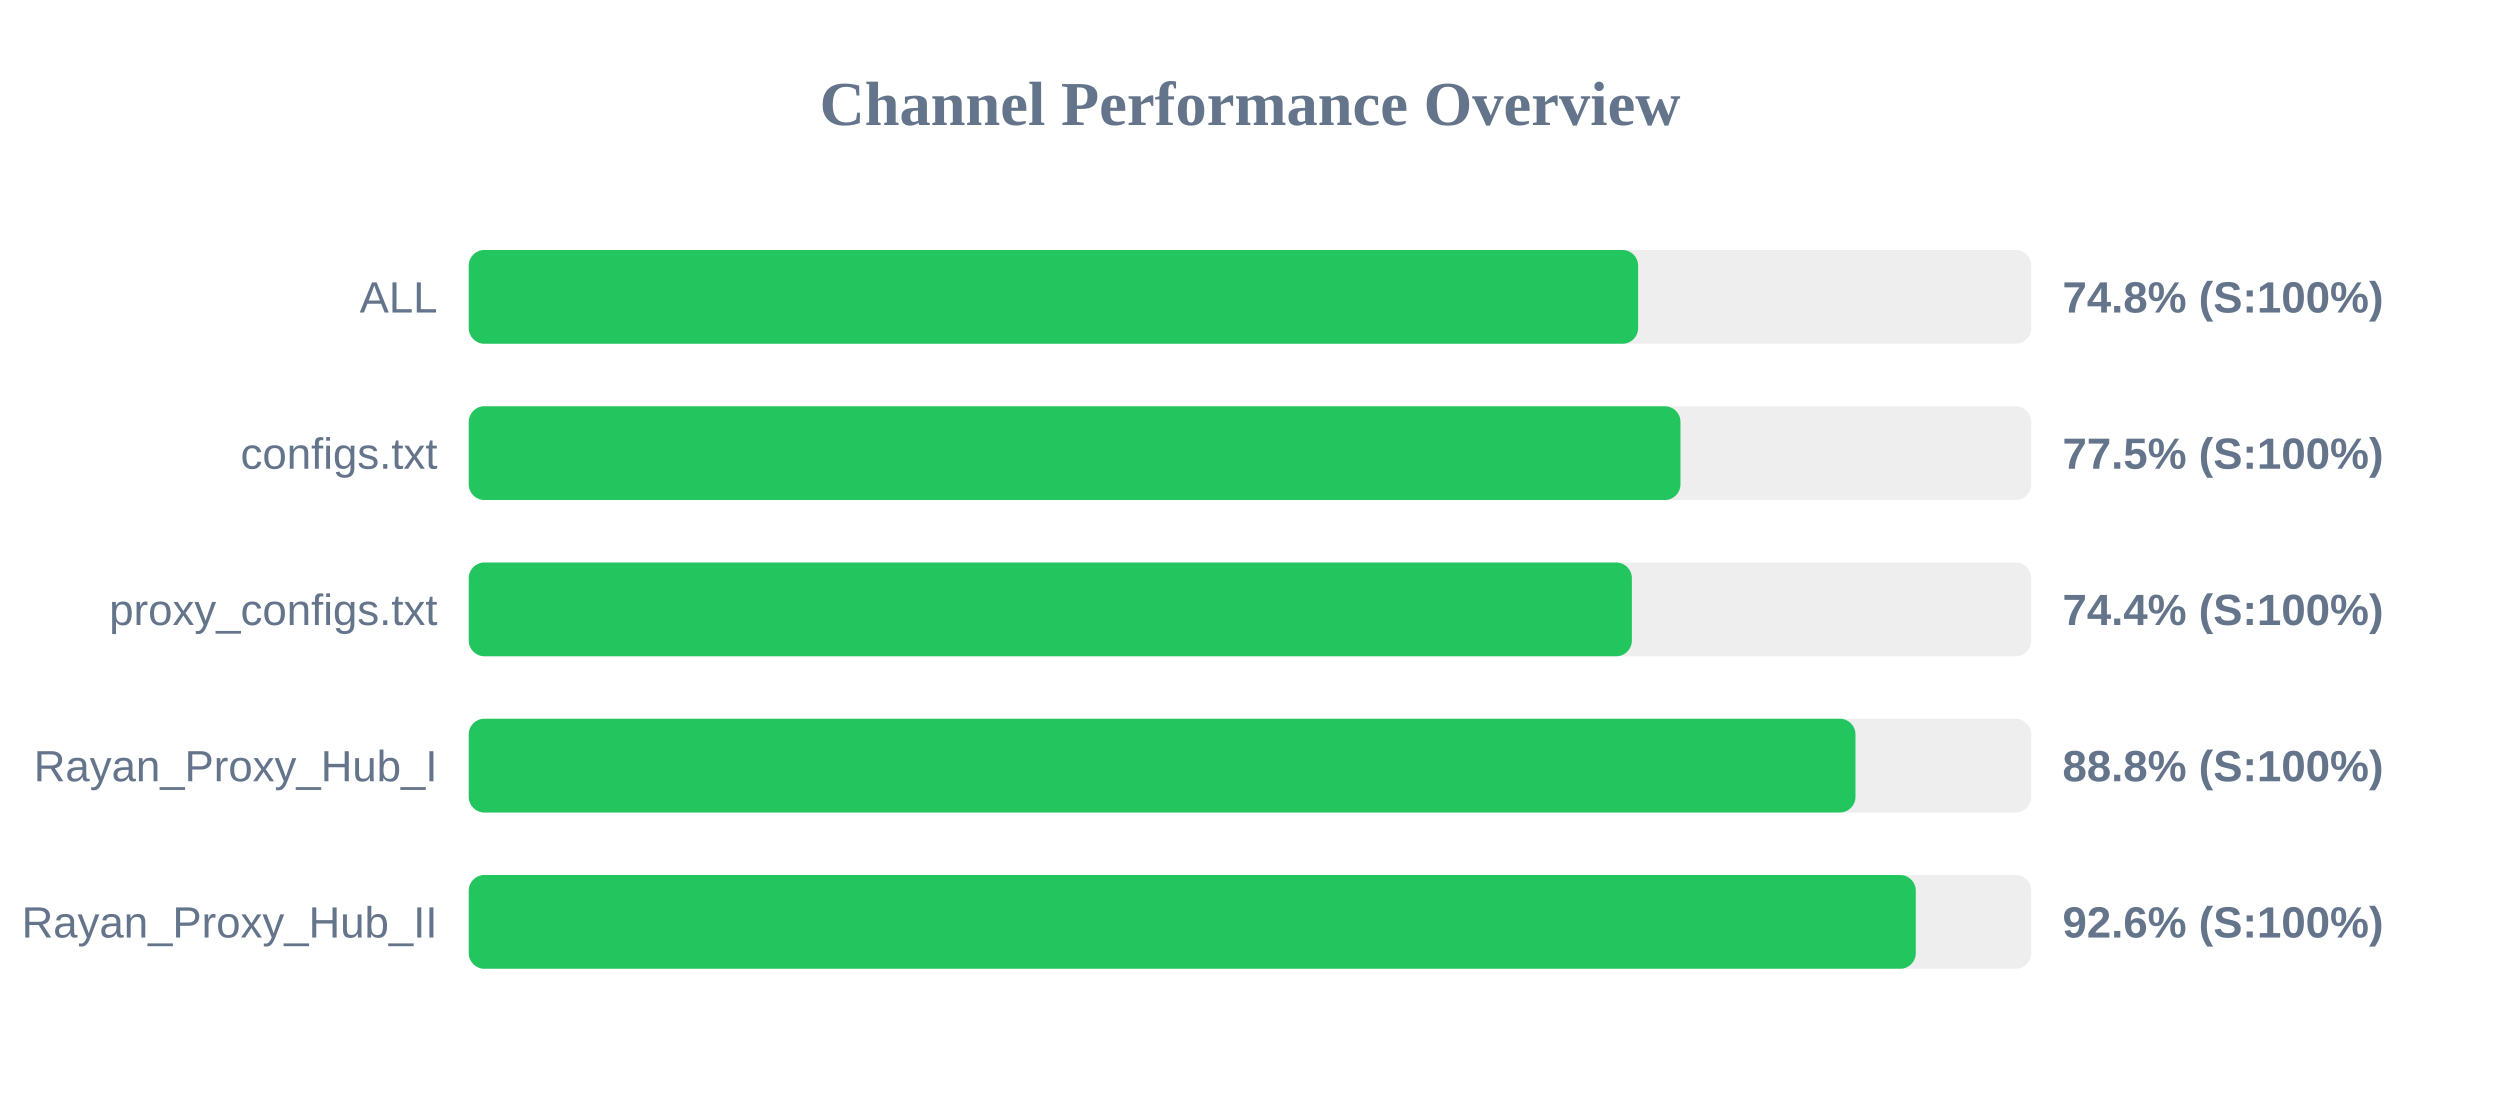
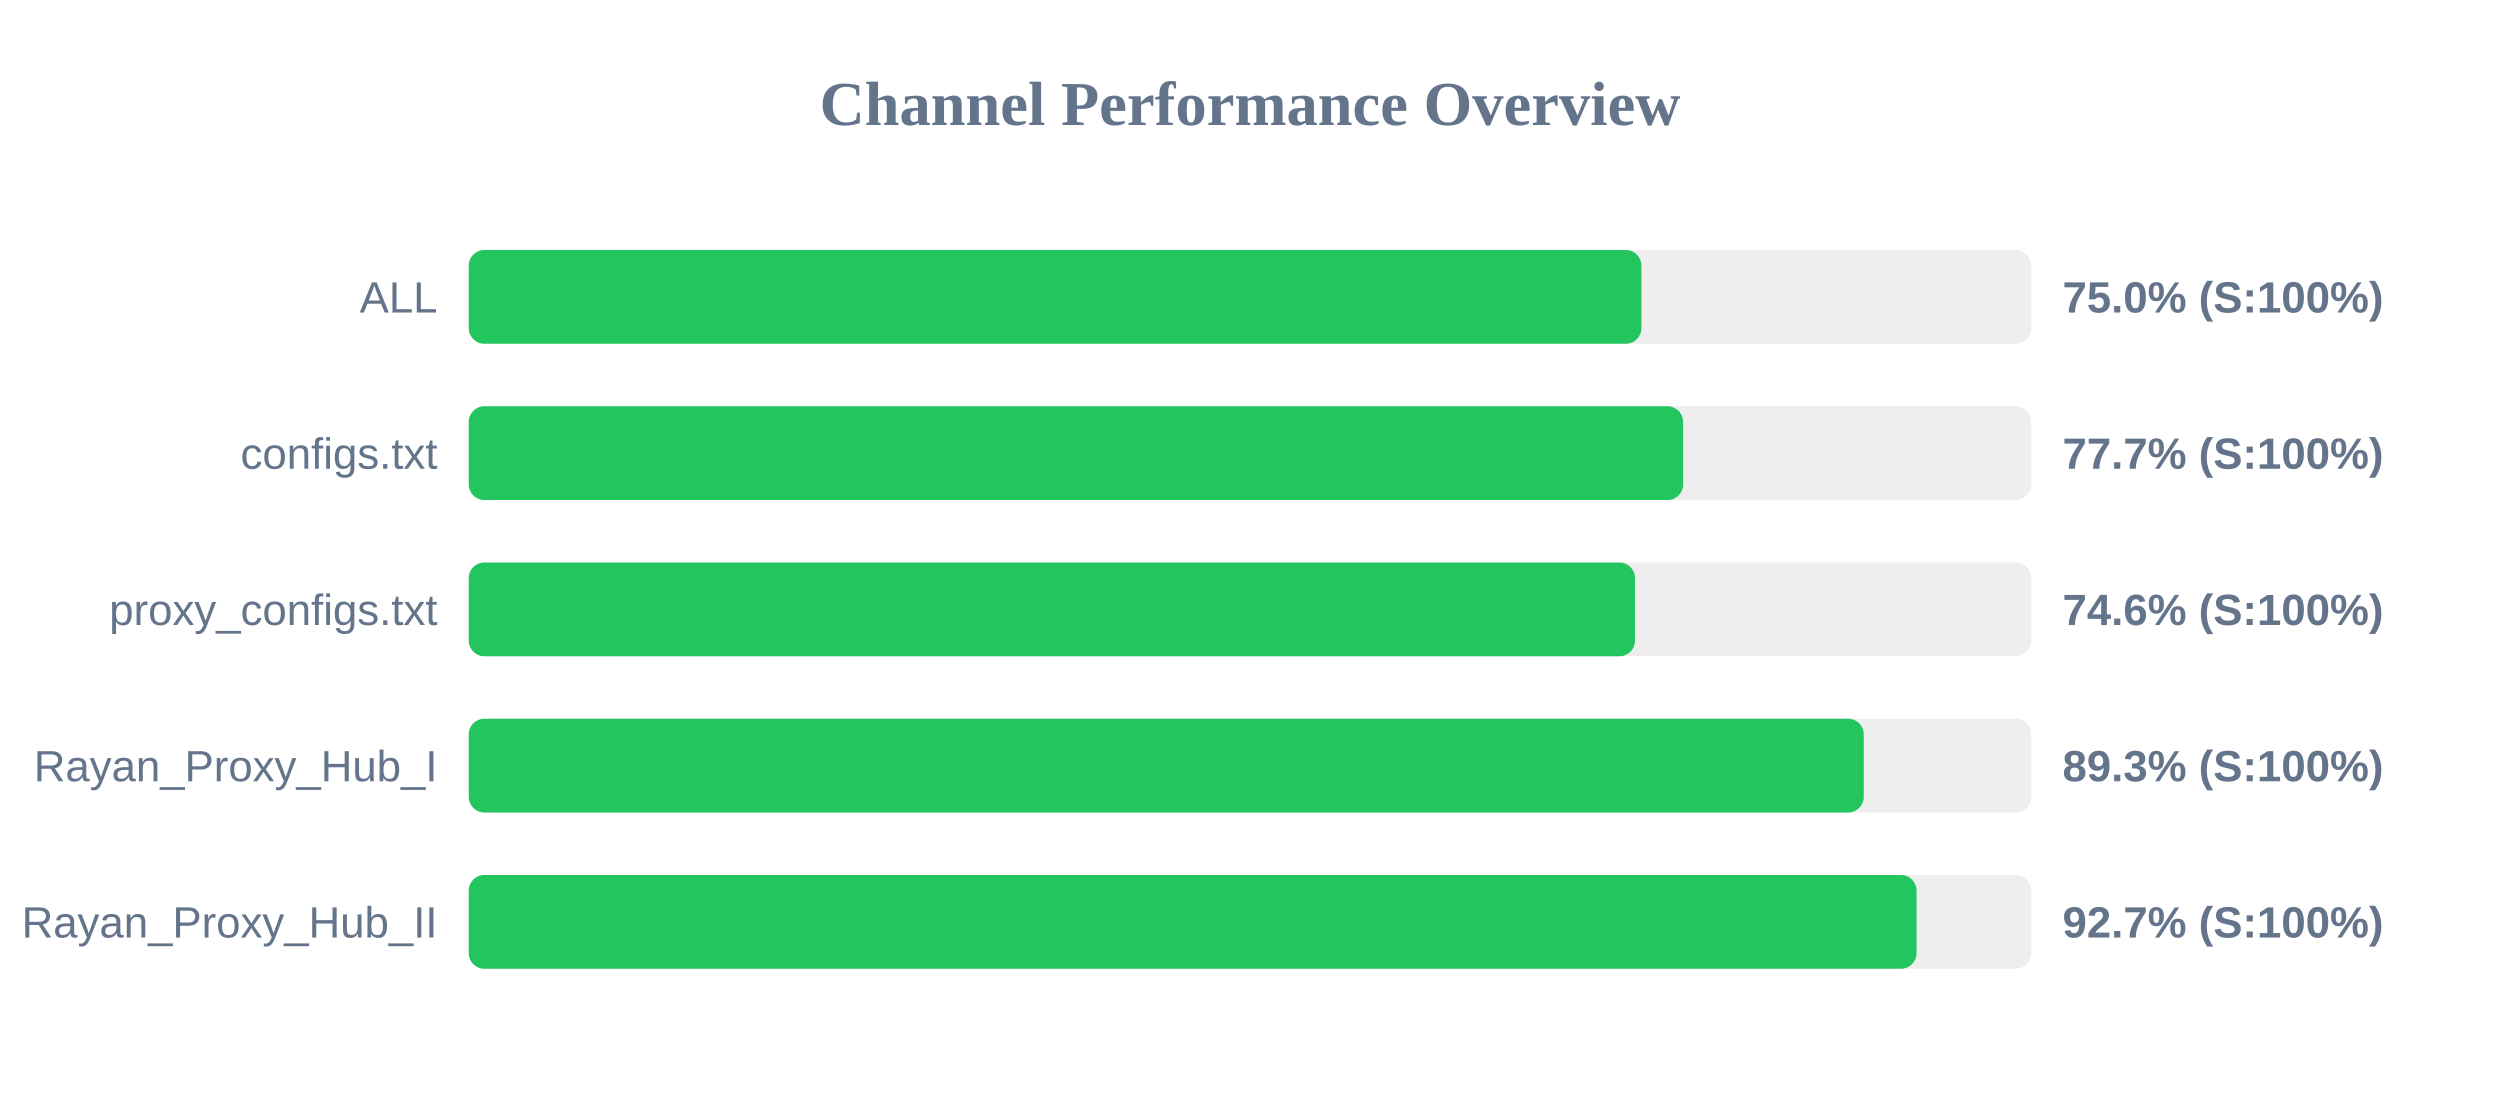
<svg xmlns="http://www.w3.org/2000/svg" width="800" height="350" version="1.1">
  <style>
        .row { font: 14px Arial; fill: #64748b; }
        .score { font: bold 14px Arial; fill: #64748b; }
    </style>
  <text x="400" y="40" text-anchor="middle" font-size="20px" font-weight="bold" fill="#64748b">Channel Performance Overview</text>
  <rect x="150" y="80" width="500" height="30" fill="#eee" rx="5" />
-   <rect x="150" y="80" width="374.2" height="30" fill="#22c55e" rx="5" />
+   <rect x="150" y="80" width="375.25" height="30" fill="#22c55e" rx="5" />
  <text x="140" y="100" text-anchor="end" class="row">ALL</text>
-   <text x="660" y="100" text-anchor="start" class="score">74.8% (S:100%)</text>
+   <text x="660" y="100" text-anchor="start" class="score">75.0% (S:100%)</text>
  <rect x="150" y="130" width="500" height="30" fill="#eee" rx="5" />
-   <rect x="150" y="130" width="387.75" height="30" fill="#22c55e" rx="5" />
+   <rect x="150" y="130" width="388.6" height="30" fill="#22c55e" rx="5" />
  <text x="140" y="150" text-anchor="end" class="row">configs.txt</text>
-   <text x="660" y="150" text-anchor="start" class="score">77.5% (S:100%)</text>
+   <text x="660" y="150" text-anchor="start" class="score">77.7% (S:100%)</text>
  <rect x="150" y="180" width="500" height="30" fill="#eee" rx="5" />
-   <rect x="150" y="180" width="372.2" height="30" fill="#22c55e" rx="5" />
+   <rect x="150" y="180" width="373.2" height="30" fill="#22c55e" rx="5" />
  <text x="140" y="200" text-anchor="end" class="row">proxy_configs.txt</text>
-   <text x="660" y="200" text-anchor="start" class="score">74.4% (S:100%)</text>
+   <text x="660" y="200" text-anchor="start" class="score">74.6% (S:100%)</text>
  <rect x="150" y="230" width="500" height="30" fill="#eee" rx="5" />
-   <rect x="150" y="230" width="443.75" height="30" fill="#22c55e" rx="5" />
+   <rect x="150" y="230" width="446.4" height="30" fill="#22c55e" rx="5" />
  <text x="140" y="250" text-anchor="end" class="row">Rayan_Proxy_Hub_I</text>
-   <text x="660" y="250" text-anchor="start" class="score">88.8% (S:100%)</text>
+   <text x="660" y="250" text-anchor="start" class="score">89.3% (S:100%)</text>
  <rect x="150" y="280" width="500" height="30" fill="#eee" rx="5" />
-   <rect x="150" y="280" width="463.05" height="30" fill="#22c55e" rx="5" />
+   <rect x="150" y="280" width="463.3" height="30" fill="#22c55e" rx="5" />
  <text x="140" y="300" text-anchor="end" class="row">Rayan_Proxy_Hub_II</text>
-   <text x="660" y="300" text-anchor="start" class="score">92.6% (S:100%)</text>
+   <text x="660" y="300" text-anchor="start" class="score">92.7% (S:100%)</text>
</svg>
